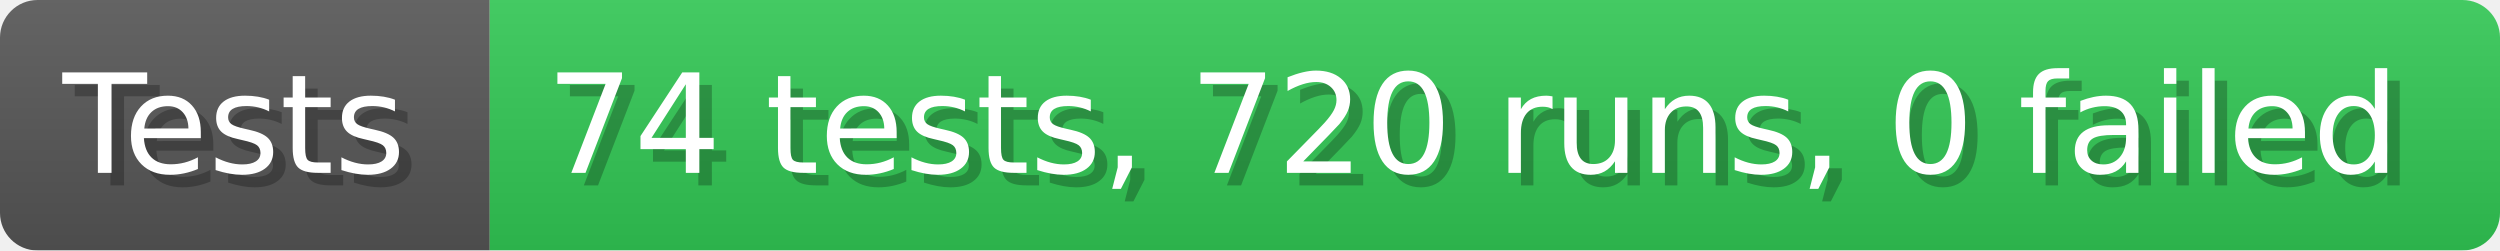
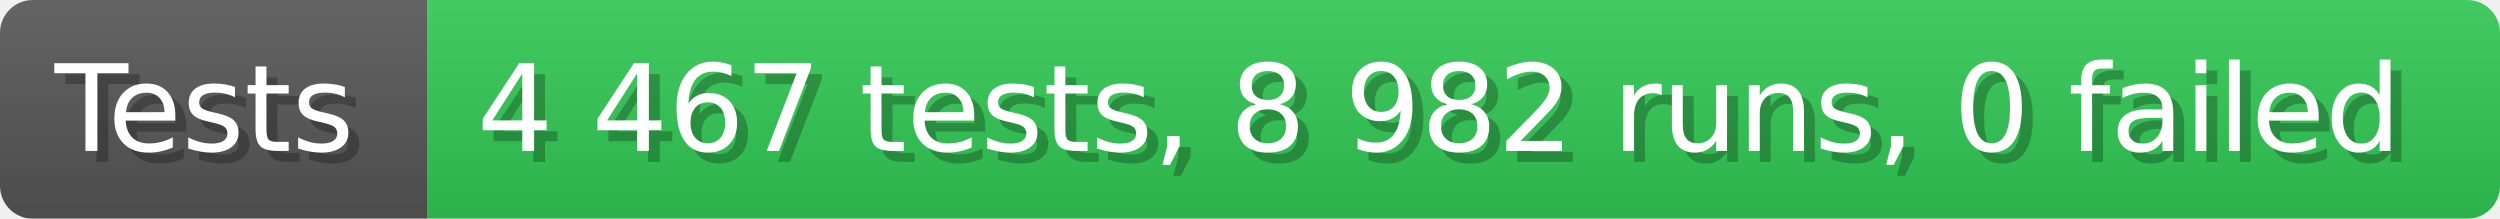
- <svg xmlns="http://www.w3.org/2000/svg" width="199.6" height="20" viewBox="0 0 1996 200" role="img" aria-label="Tests: 74 tests, 720 runs, 0 failed">
+ <svg xmlns="http://www.w3.org/2000/svg" width="228.6" height="20" viewBox="0 0 2286 200" role="img" aria-label="Tests: 4 467 tests, 8 982 runs, 0 failed">
  <linearGradient id="a" x2="0" y2="100%">
    <stop offset="0" stop-opacity=".1" stop-color="#EEE" />
    <stop offset="1" stop-opacity=".1" />
  </linearGradient>
  <mask id="m">
-     <rect width="1996" height="200" rx="30" fill="#FFF" />
+     <rect width="2286" height="200" rx="30" fill="#FFF" />
  </mask>
  <g mask="url(#m)">
    <rect width="391" height="200" fill="#555" />
-     <rect width="1605" height="200" fill="#31c653" x="391" />
-     <rect width="1996" height="200" fill="url(#a)" />
+     <rect width="1895" height="200" fill="#31c653" x="391" />
+     <rect width="2286" height="200" fill="url(#a)" />
  </g>
  <g aria-hidden="true" fill="#fff" text-anchor="start" font-family="Verdana,DejaVu Sans,sans-serif" font-size="110">
    <text x="60" y="148" textLength="291" fill="#000" opacity="0.25">Tests</text>
    <text x="50" y="138" textLength="291">Tests</text>
-     <text x="446" y="148" textLength="1505" fill="#000" opacity="0.25">74 tests, 720 runs, 0 failed</text>
-     <text x="436" y="138" textLength="1505">74 tests, 720 runs, 0 failed</text>
+     <text x="446" y="148" textLength="1795" fill="#000" opacity="0.25">4 467 tests, 8 982 runs, 0 failed</text>
+     <text x="436" y="138" textLength="1795">4 467 tests, 8 982 runs, 0 failed</text>
  </g>
</svg>
